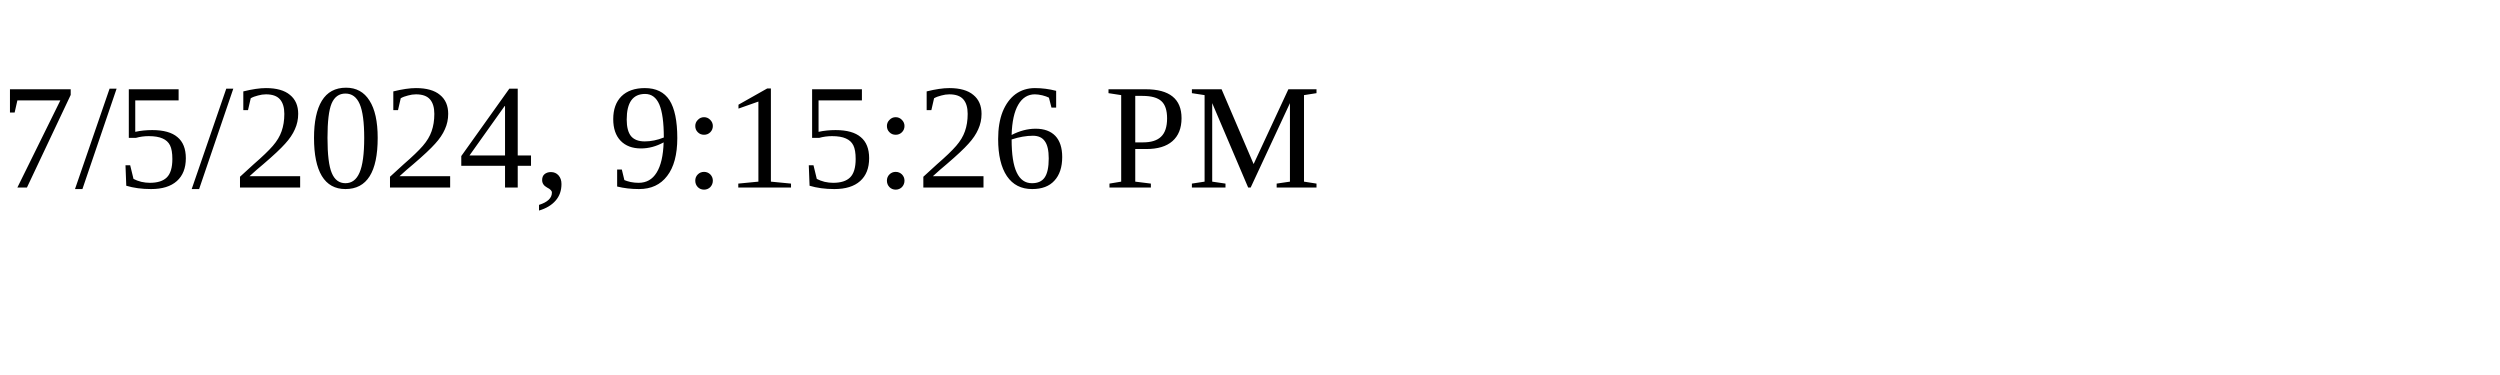
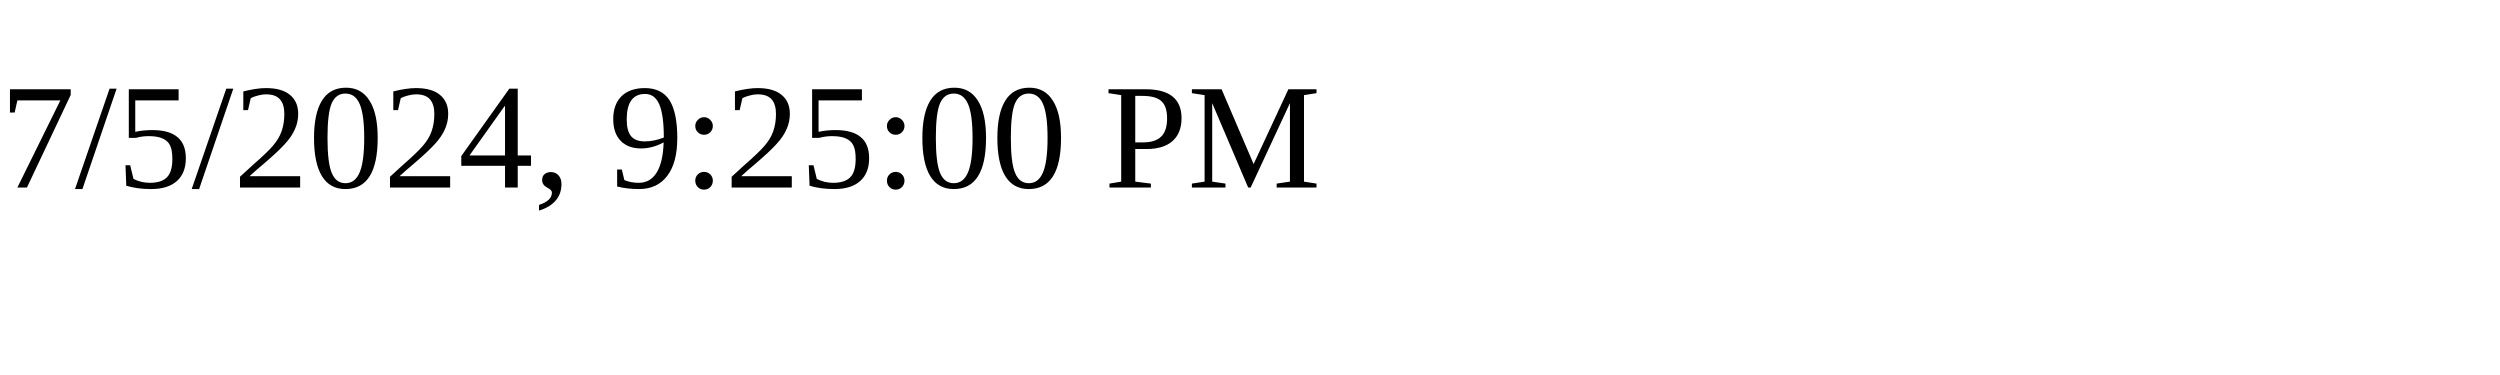
<svg xmlns="http://www.w3.org/2000/svg" height="30" width="200">
-   <text x="0" y="15">7/5/2024, 9:15:26 PM</text>
+   <text x="0" y="15">7/5/2024, 9:25:00 PM</text>
</svg>
